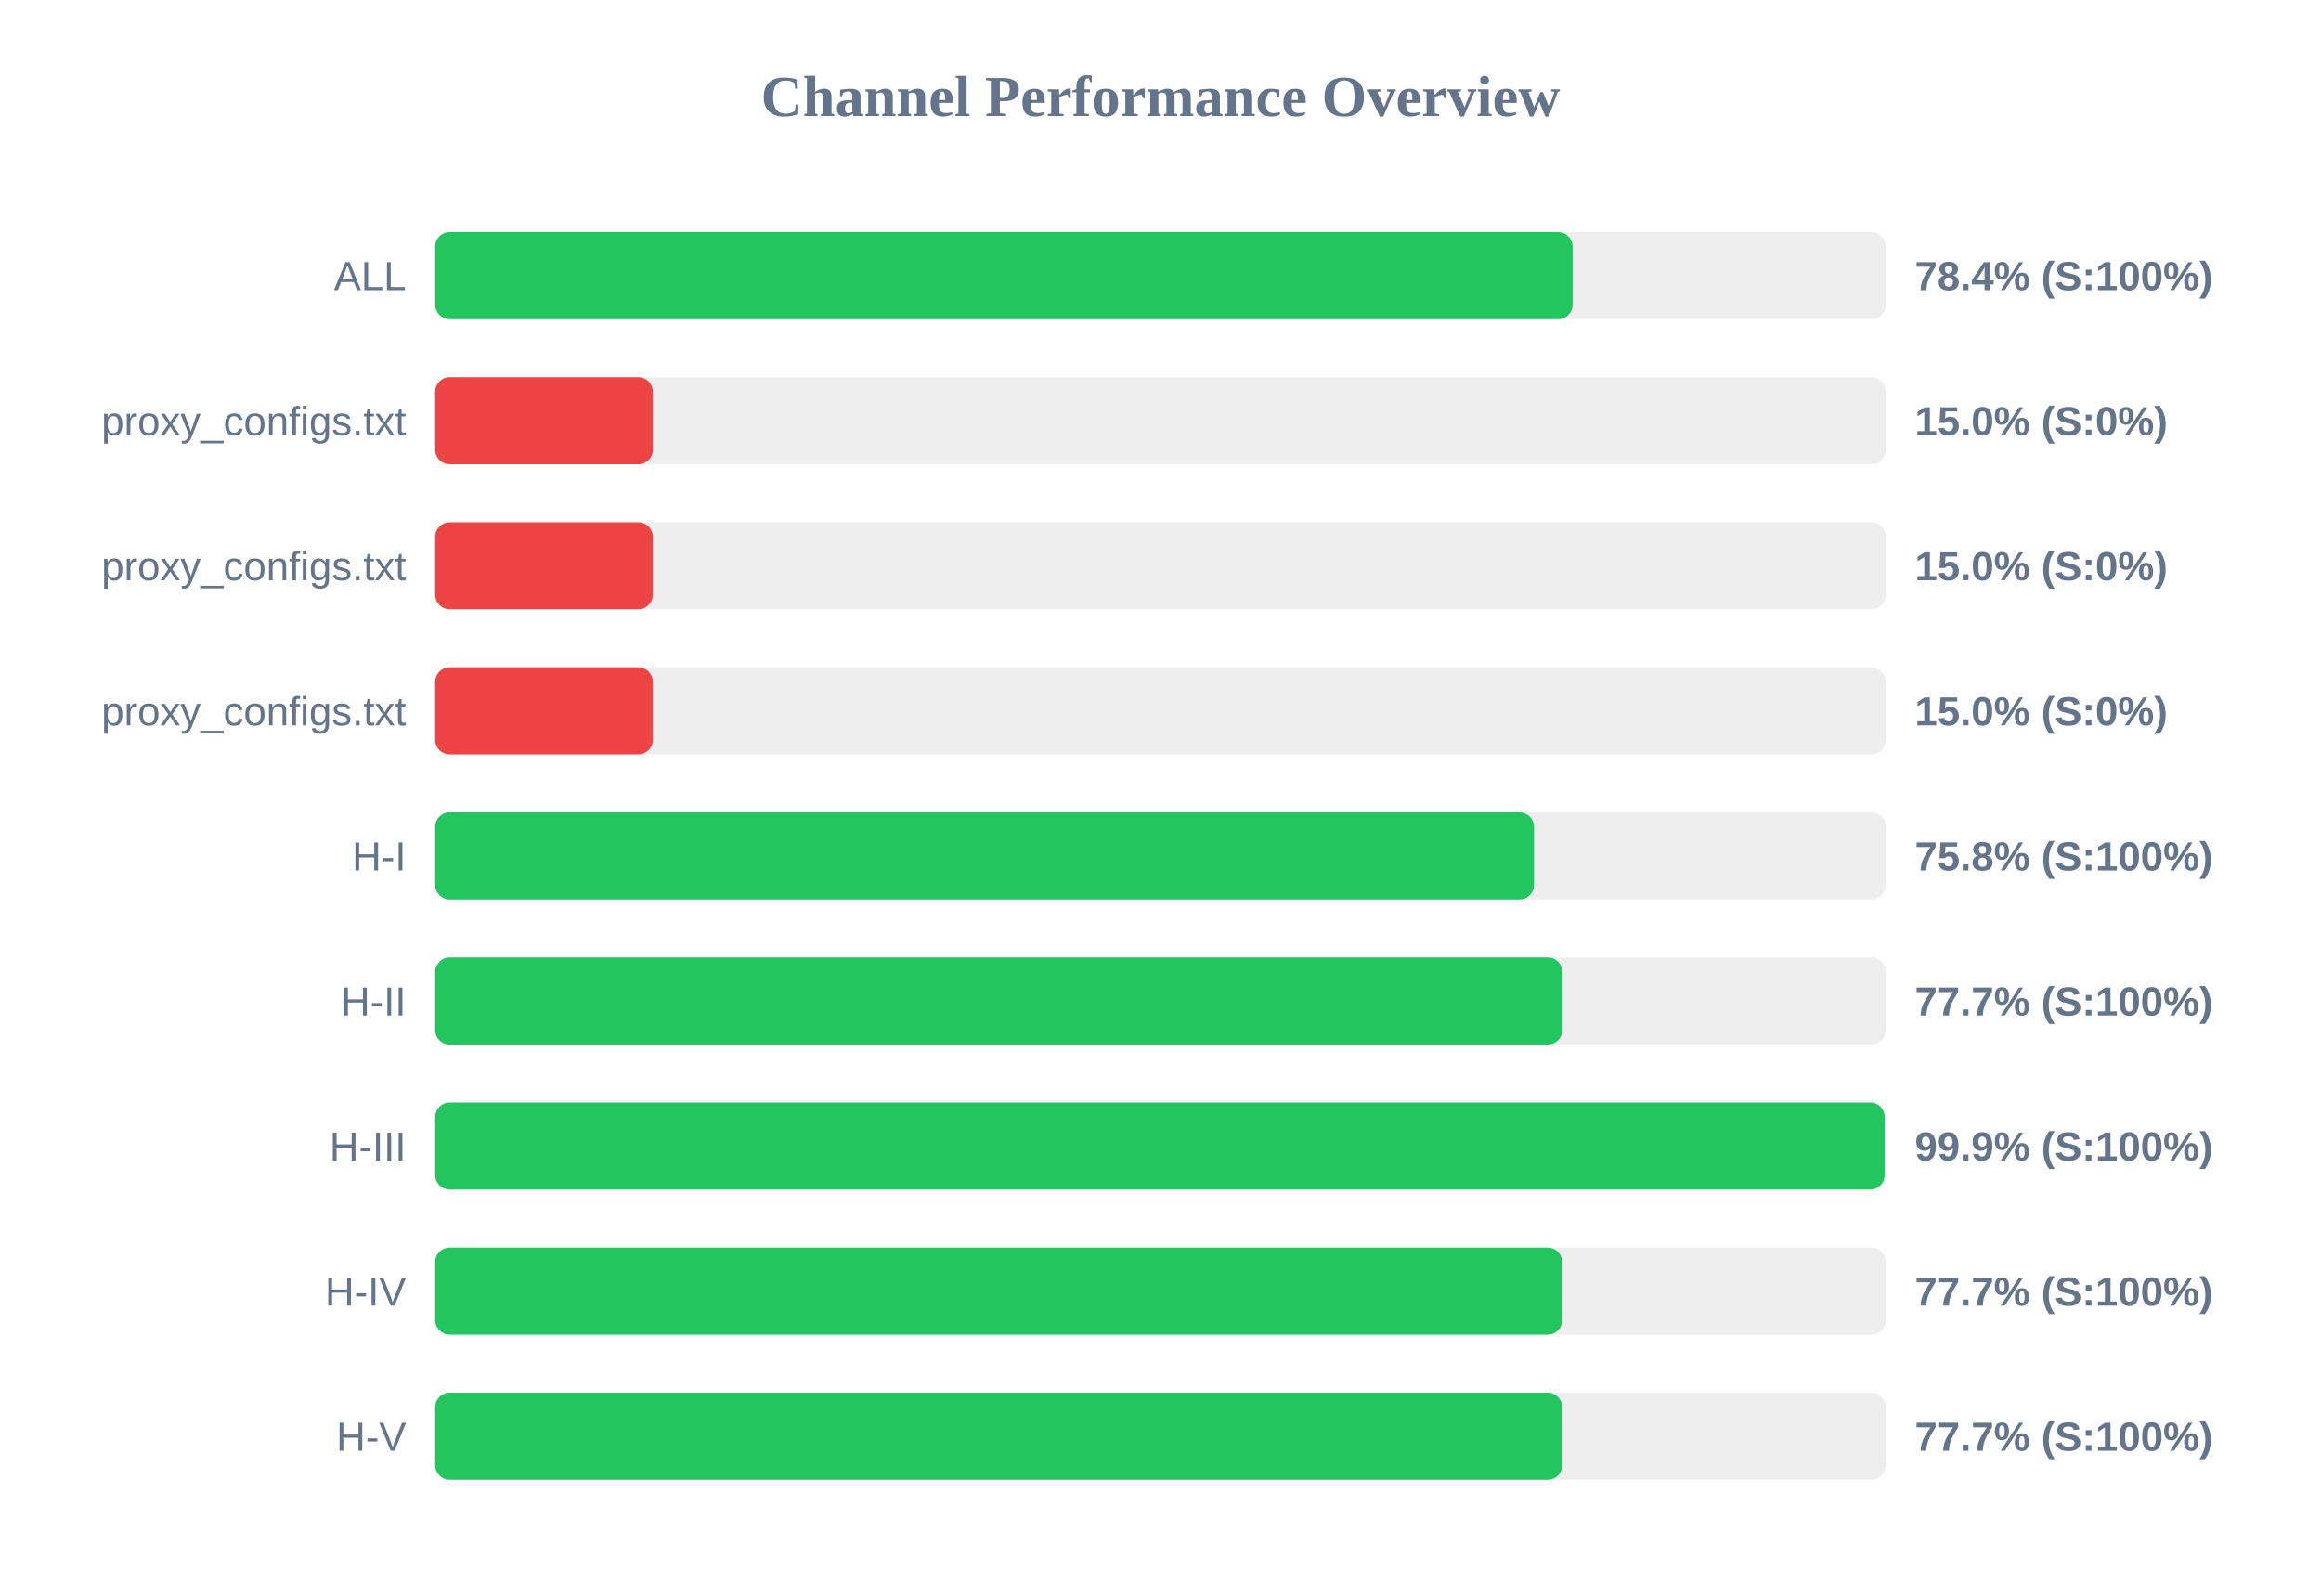
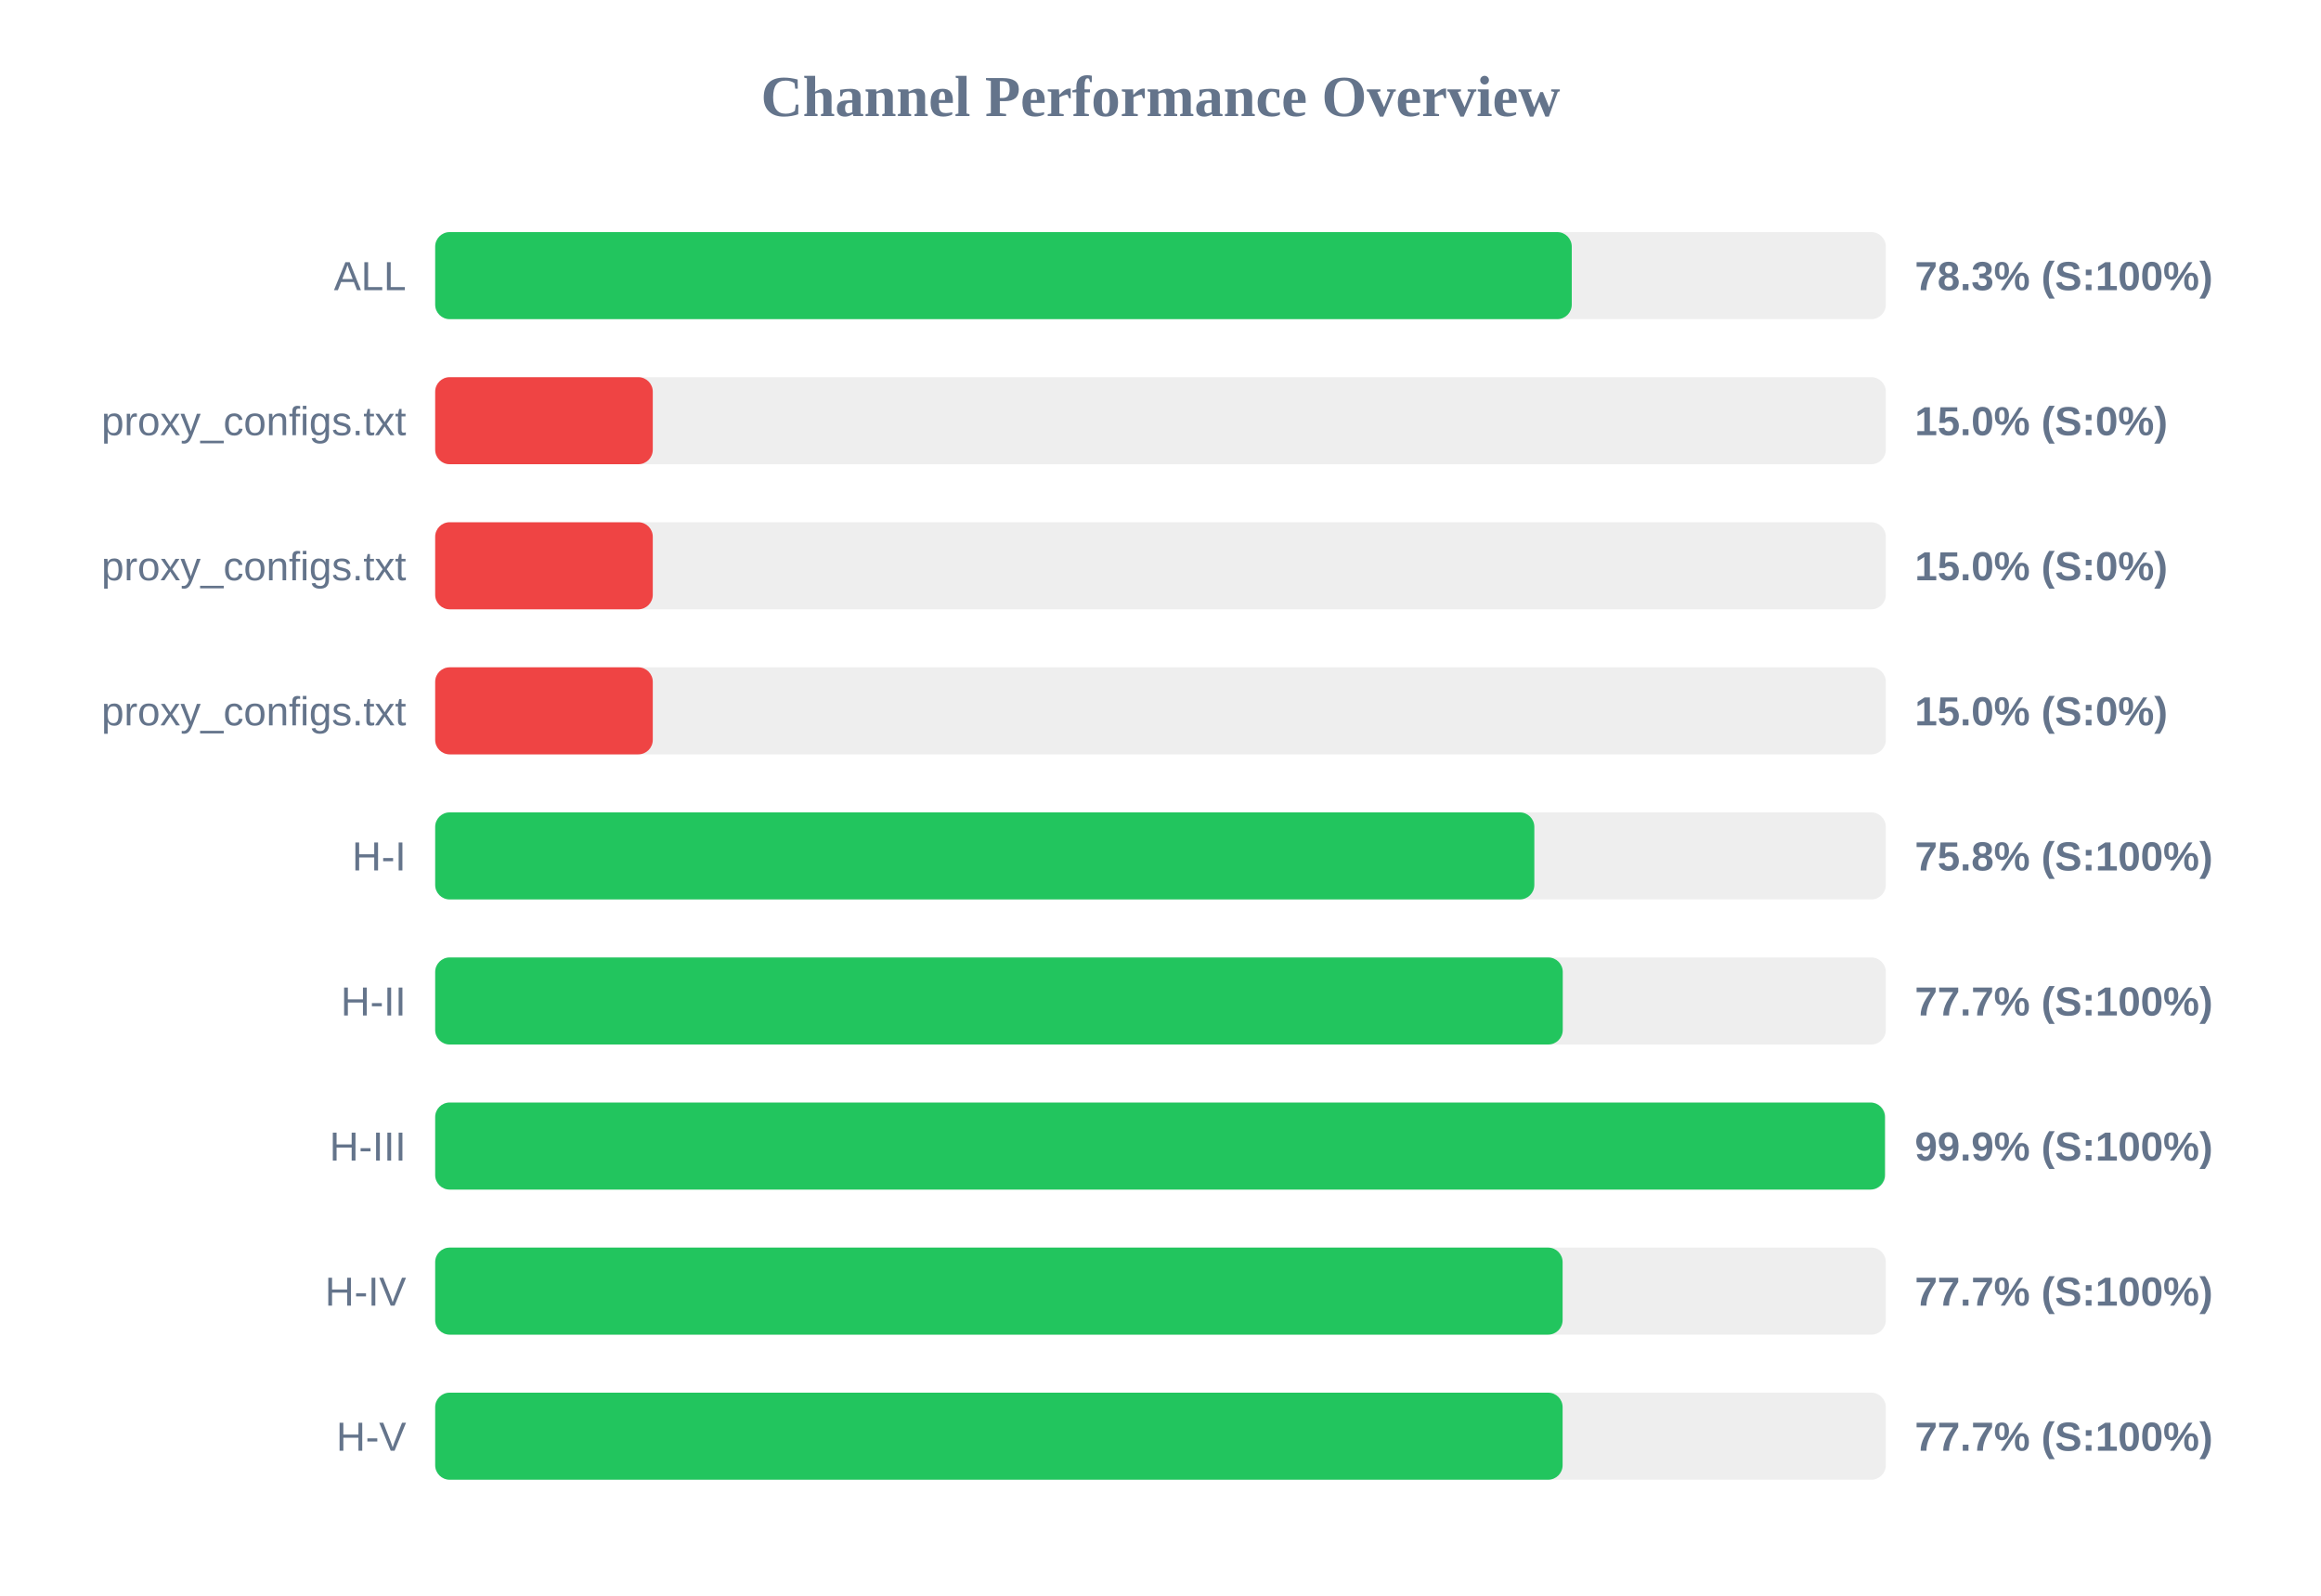
<svg xmlns="http://www.w3.org/2000/svg" width="800" height="550" version="1.1">
  <style>
        .row { font: 14px Arial; fill: #64748b; }
        .score { font: bold 14px Arial; fill: #64748b; }
    </style>
  <text x="400" y="40" text-anchor="middle" font-size="20px" font-weight="bold" fill="#64748b">Channel Performance Overview</text>
  <rect x="150" y="80" width="500" height="30" fill="#eee" rx="5" />
-   <rect x="150" y="80" width="392.05" height="30" fill="#22c55e" rx="5" />
+   <rect x="150" y="80" width="391.75" height="30" fill="#22c55e" rx="5" />
  <text x="140" y="100" text-anchor="end" class="row">ALL</text>
-   <text x="660" y="100" text-anchor="start" class="score">78.4% (S:100%)</text>
+   <text x="660" y="100" text-anchor="start" class="score">78.3% (S:100%)</text>
  <rect x="150" y="130" width="500" height="30" fill="#eee" rx="5" />
  <rect x="150" y="130" width="75.0" height="30" fill="#ef4444" rx="5" />
  <text x="140" y="150" text-anchor="end" class="row">proxy_configs.txt</text>
  <text x="660" y="150" text-anchor="start" class="score">15.0% (S:0%)</text>
  <rect x="150" y="180" width="500" height="30" fill="#eee" rx="5" />
  <rect x="150" y="180" width="75.0" height="30" fill="#ef4444" rx="5" />
  <text x="140" y="200" text-anchor="end" class="row">proxy_configs.txt</text>
  <text x="660" y="200" text-anchor="start" class="score">15.0% (S:0%)</text>
  <rect x="150" y="230" width="500" height="30" fill="#eee" rx="5" />
  <rect x="150" y="230" width="75.0" height="30" fill="#ef4444" rx="5" />
  <text x="140" y="250" text-anchor="end" class="row">proxy_configs.txt</text>
  <text x="660" y="250" text-anchor="start" class="score">15.0% (S:0%)</text>
  <rect x="150" y="280" width="500" height="30" fill="#eee" rx="5" />
-   <rect x="150" y="280" width="378.75" height="30" fill="#22c55e" rx="5" />
+   <rect x="150" y="280" width="378.85" height="30" fill="#22c55e" rx="5" />
  <text x="140" y="300" text-anchor="end" class="row">H-I</text>
  <text x="660" y="300" text-anchor="start" class="score">75.8% (S:100%)</text>
  <rect x="150" y="330" width="500" height="30" fill="#eee" rx="5" />
-   <rect x="150" y="330" width="388.5" height="30" fill="#22c55e" rx="5" />
+   <rect x="150" y="330" width="388.65" height="30" fill="#22c55e" rx="5" />
  <text x="140" y="350" text-anchor="end" class="row">H-II</text>
  <text x="660" y="350" text-anchor="start" class="score">77.7% (S:100%)</text>
  <rect x="150" y="380" width="500" height="30" fill="#eee" rx="5" />
-   <rect x="150" y="380" width="499.6" height="30" fill="#22c55e" rx="5" />
+   <rect x="150" y="380" width="499.7" height="30" fill="#22c55e" rx="5" />
  <text x="140" y="400" text-anchor="end" class="row">H-III</text>
  <text x="660" y="400" text-anchor="start" class="score">99.9% (S:100%)</text>
  <rect x="150" y="430" width="500" height="30" fill="#eee" rx="5" />
-   <rect x="150" y="430" width="388.45" height="30" fill="#22c55e" rx="5" />
+   <rect x="150" y="430" width="388.6" height="30" fill="#22c55e" rx="5" />
  <text x="140" y="450" text-anchor="end" class="row">H-IV</text>
  <text x="660" y="450" text-anchor="start" class="score">77.7% (S:100%)</text>
  <rect x="150" y="480" width="500" height="30" fill="#eee" rx="5" />
-   <rect x="150" y="480" width="388.45" height="30" fill="#22c55e" rx="5" />
+   <rect x="150" y="480" width="388.6" height="30" fill="#22c55e" rx="5" />
  <text x="140" y="500" text-anchor="end" class="row">H-V</text>
  <text x="660" y="500" text-anchor="start" class="score">77.7% (S:100%)</text>
</svg>
